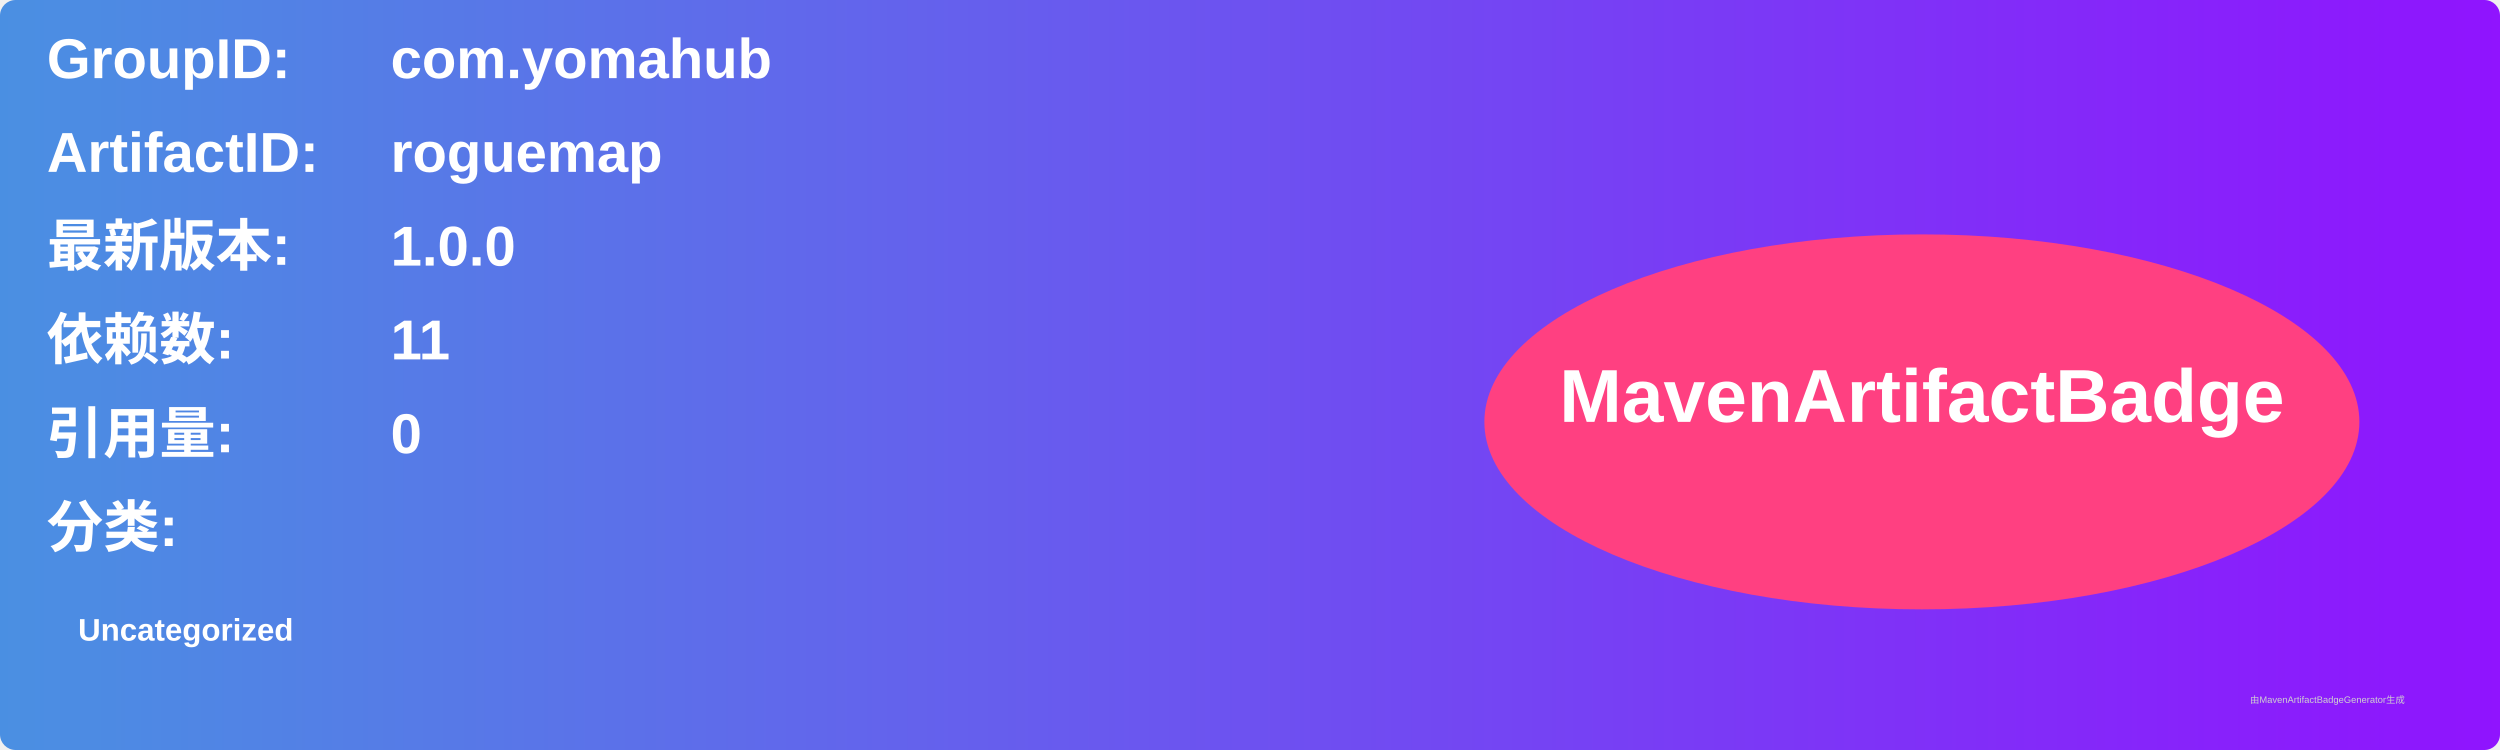
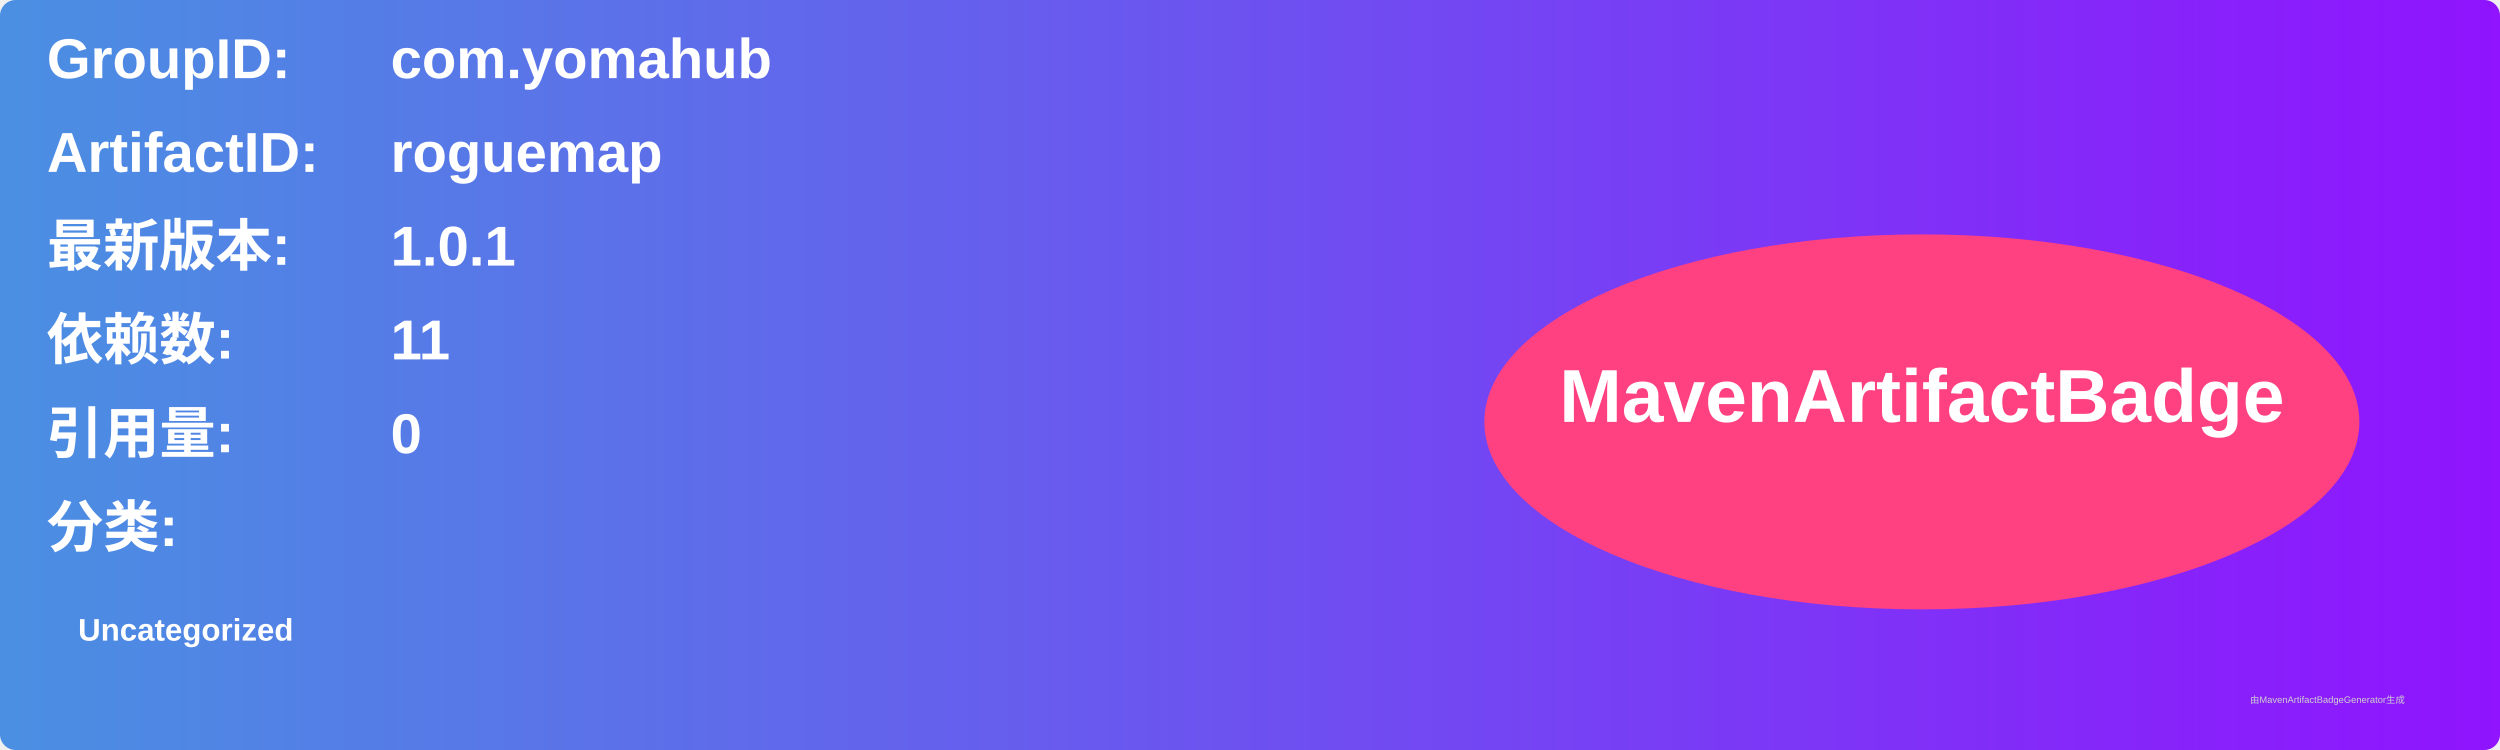
<svg xmlns="http://www.w3.org/2000/svg" width="800" height="240" viewBox="0 0 800 240">
  <linearGradient id="grad" x1="0%" y1="0%" x2="100%" y2="0%">
    <stop offset="0%" stop-color="#4a90e2" />
    <stop offset="100%" stop-color="#9013fe" />
  </linearGradient>
  <rect width="100%" height="100%" rx="5" ry="5" fill="url(#grad)" />
  <g transform="translate(15, 15)">
    <text x="0" y="10" font-family="Arial" font-size="18" fill="white" font-weight="bold" width="260">GroupID:</text>
    <text x="110" y="10" font-family="Arial" font-size="18" fill="white" font-weight="bold" width="460">com.yomahub</text>
    <text x="0" y="40" font-family="Arial" font-size="18" fill="white" font-weight="bold" width="260">ArtifactID:</text>
    <text x="110" y="40" font-family="Arial" font-size="18" fill="white" font-weight="bold" width="460">roguemap</text>
    <text x="0" y="70" font-family="Arial" font-size="18" fill="white" font-weight="bold">最新版本:</text>
    <text x="110" y="70" font-family="Arial" font-size="18" fill="white" font-weight="bold">
-       <tspan font-weight="bold">1.0.0</tspan>
+       <tspan font-weight="bold">1.0.1</tspan>
    </text>
    <text x="0" y="100" font-family="Arial" font-size="18" fill="white" font-weight="bold">依赖数: </text>
    <text x="110" y="100" font-family="Arial" font-size="18" fill="white">
      <tspan font-weight="bold">11</tspan>
    </text>
    <text x="0" y="130" font-family="Arial" font-size="18" fill="white" font-weight="bold">引用量: </text>
    <text x="110" y="130" font-family="Arial" font-size="18" fill="white">
      <tspan font-weight="bold">0</tspan>
    </text>
    <text x="0" y="160" font-family="Arial" font-size="18" fill="white" font-weight="bold">分类:</text>
    <text x="10" y="190" font-family="Arial" font-size="10" fill="white">
      <tspan font-weight="bold">Uncategorized</tspan>
    </text>
    <ellipse cx="600" cy="120" rx="140" ry="60" fill="#ff4081" />
    <text x="600" y="120" text-anchor="middle" font-family="Arial" font-size="24" fill="white" font-weight="bold">MavenArtifactBadge</text>
  </g>
  <text x="720" y="225" font-family="Arial" font-size="3" fill="#d0d0d0">由MavenArtifactBadgeGenerator生成</text>
</svg>
